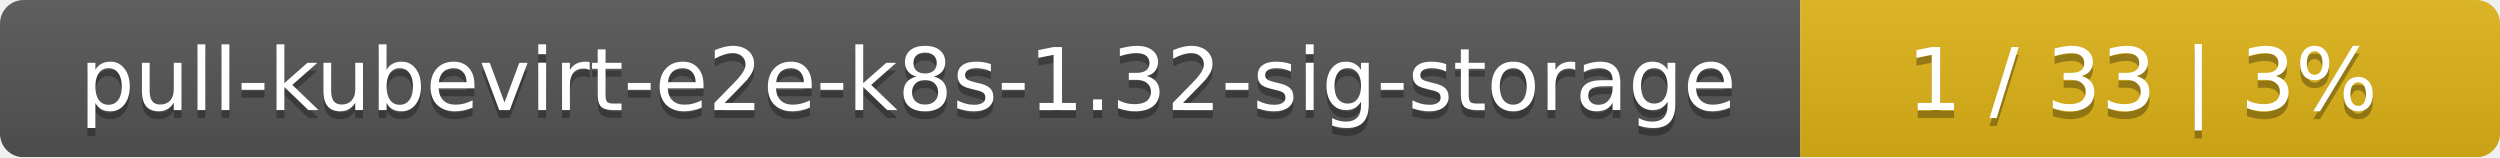
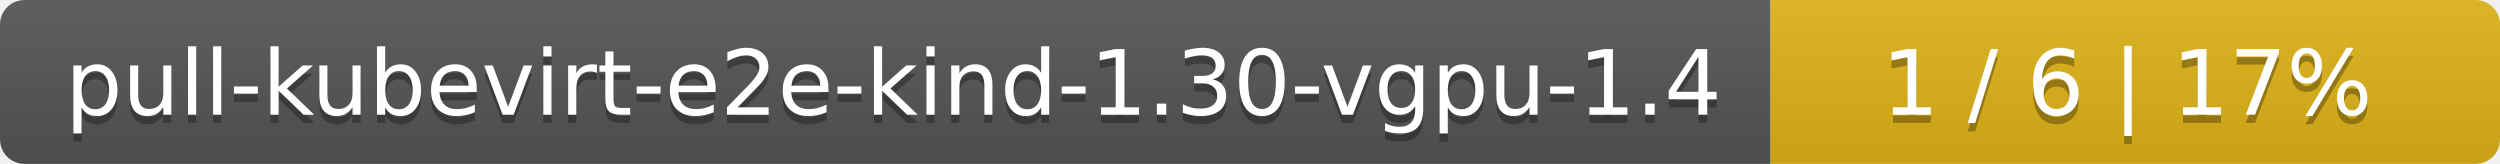
- <svg xmlns="http://www.w3.org/2000/svg" width="318" height="20">
+ <svg xmlns="http://www.w3.org/2000/svg" width="305" height="20">
  <linearGradient id="smooth" x2="0" y2="100%">
    <stop offset="0" stop-color="#bbb" stop-opacity=".1" />
    <stop offset="1" stop-opacity=".1" />
  </linearGradient>
  <mask id="round">
-     <rect width="318" height="20" rx="3" fill="#fff" />
+     <rect width="305" height="20" rx="3" fill="#fff" />
  </mask>
  <g mask="url(#round)">
-     <rect width="229" height="20" fill="#555" />
-     <rect x="229" width="89" height="20" fill="#dfb317" />
-     <rect width="318" height="20" fill="url(#smooth)" />
+     <rect width="216" height="20" fill="#555" />
+     <rect x="216" width="89" height="20" fill="#dfb317" />
+     <rect width="305" height="20" fill="url(#smooth)" />
  </g>
  <g fill="#fff" text-anchor="middle" font-family="DejaVu Sans,Verdana,Geneva,sans-serif" font-size="11">
-     <text x="115.5" y="15" fill="#010101" fill-opacity=".3">pull-kubevirt-e2e-k8s-1.32-sig-storage</text>
-     <text x="115.5" y="14">pull-kubevirt-e2e-k8s-1.32-sig-storage</text>
-     <text x="272.5" y="15" fill="#010101" fill-opacity=".3">1 / 33    |    3%</text>
-     <text x="272.5" y="14">1 / 33    |    3%</text>
+     <text x="109" y="15" fill="#010101" fill-opacity=".3">pull-kubevirt-e2e-kind-1.30-vgpu-1.4</text>
+     <text x="109" y="14">pull-kubevirt-e2e-kind-1.30-vgpu-1.4</text>
+     <text x="259.5" y="15" fill="#010101" fill-opacity=".3">1 / 6    |    17%</text>
+     <text x="259.5" y="14">1 / 6    |    17%</text>
  </g>
</svg>
